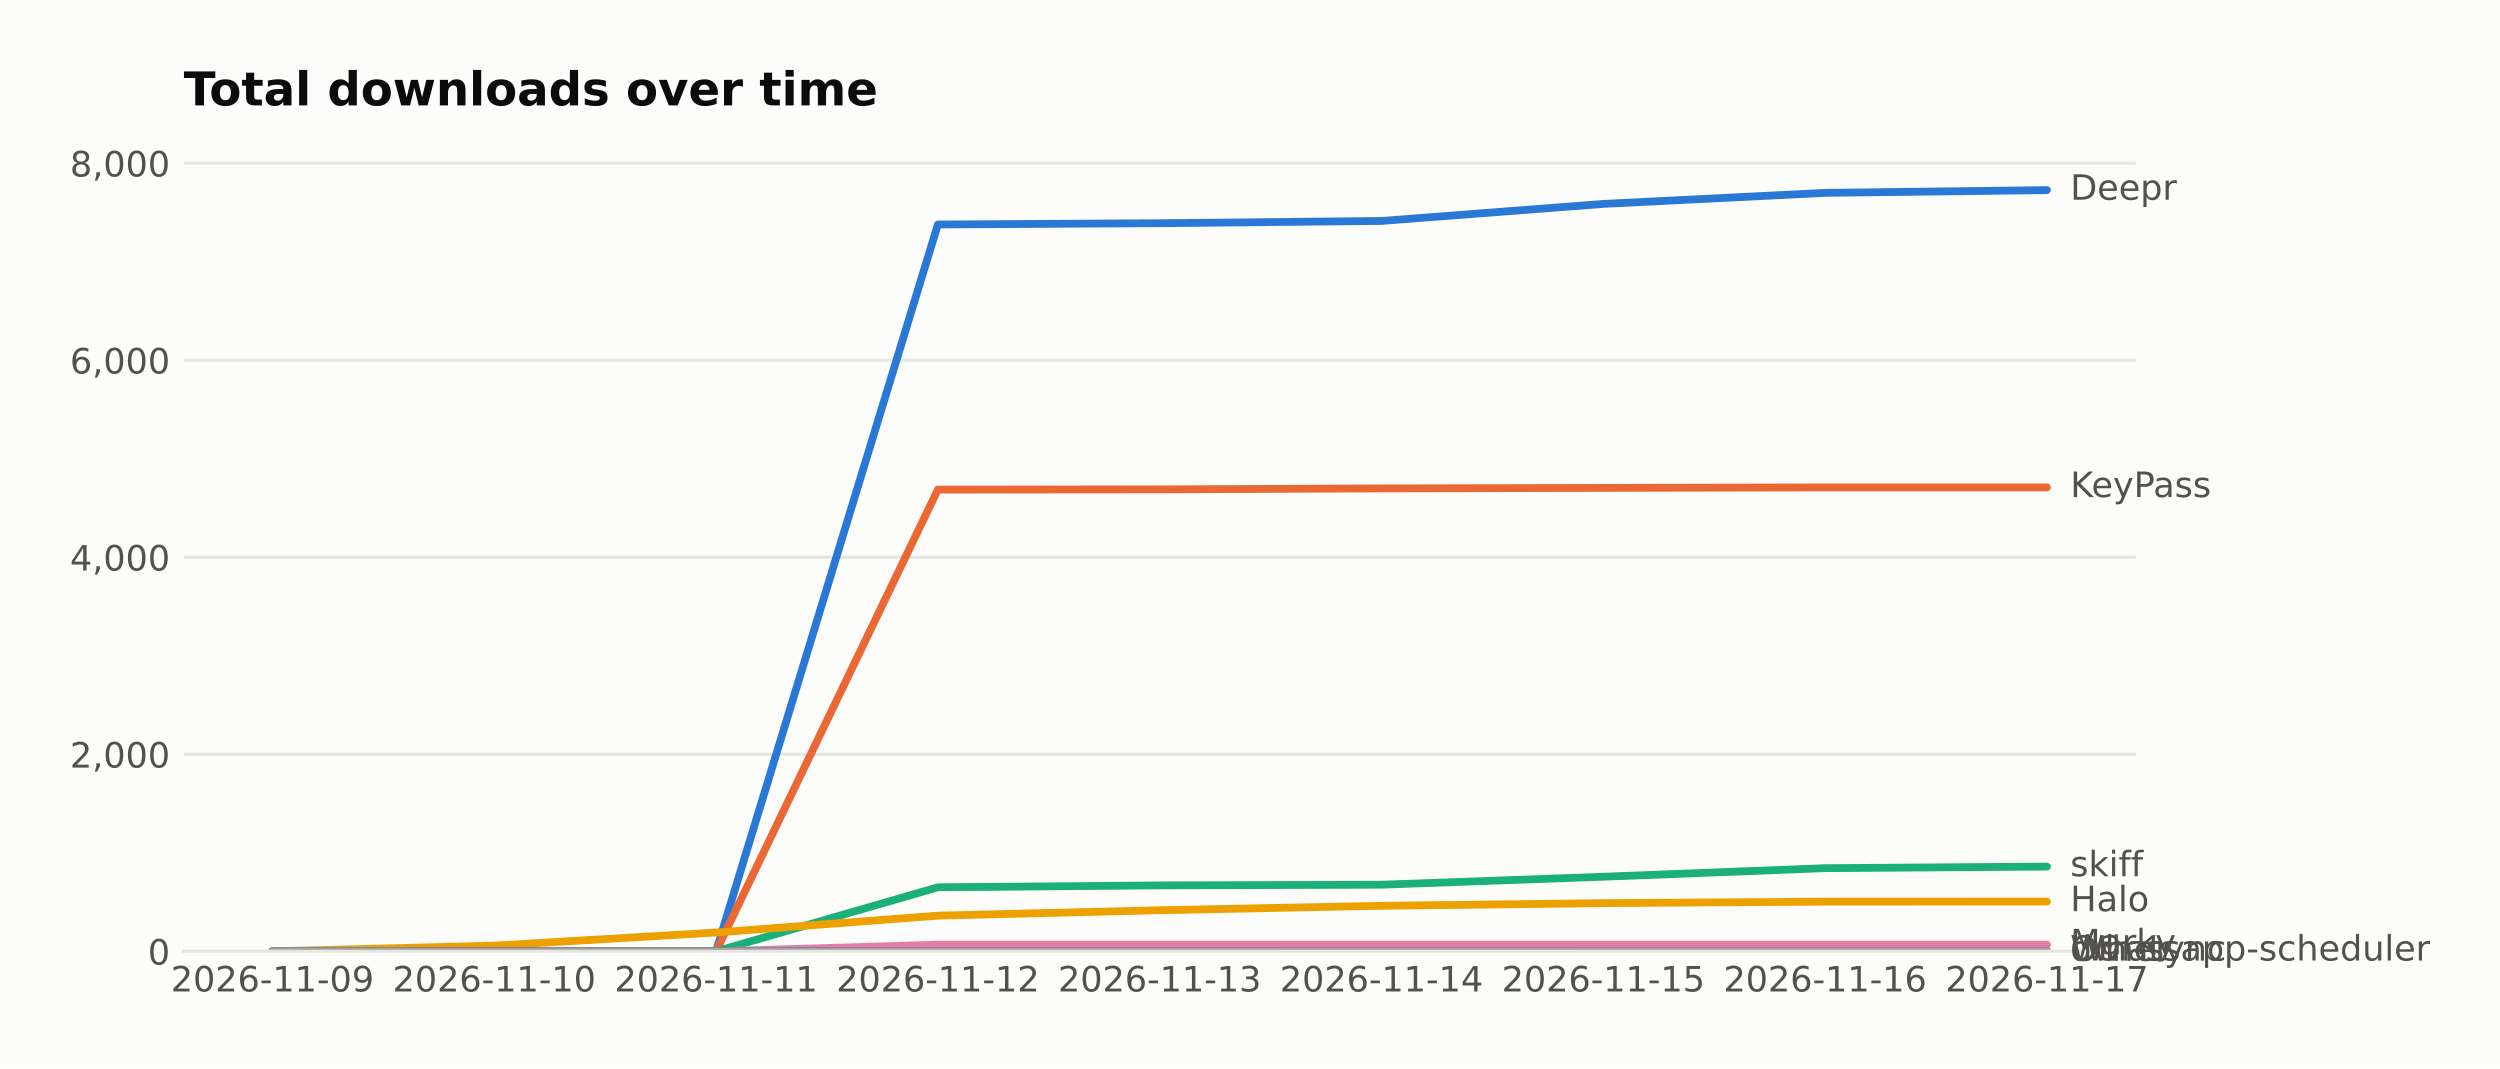
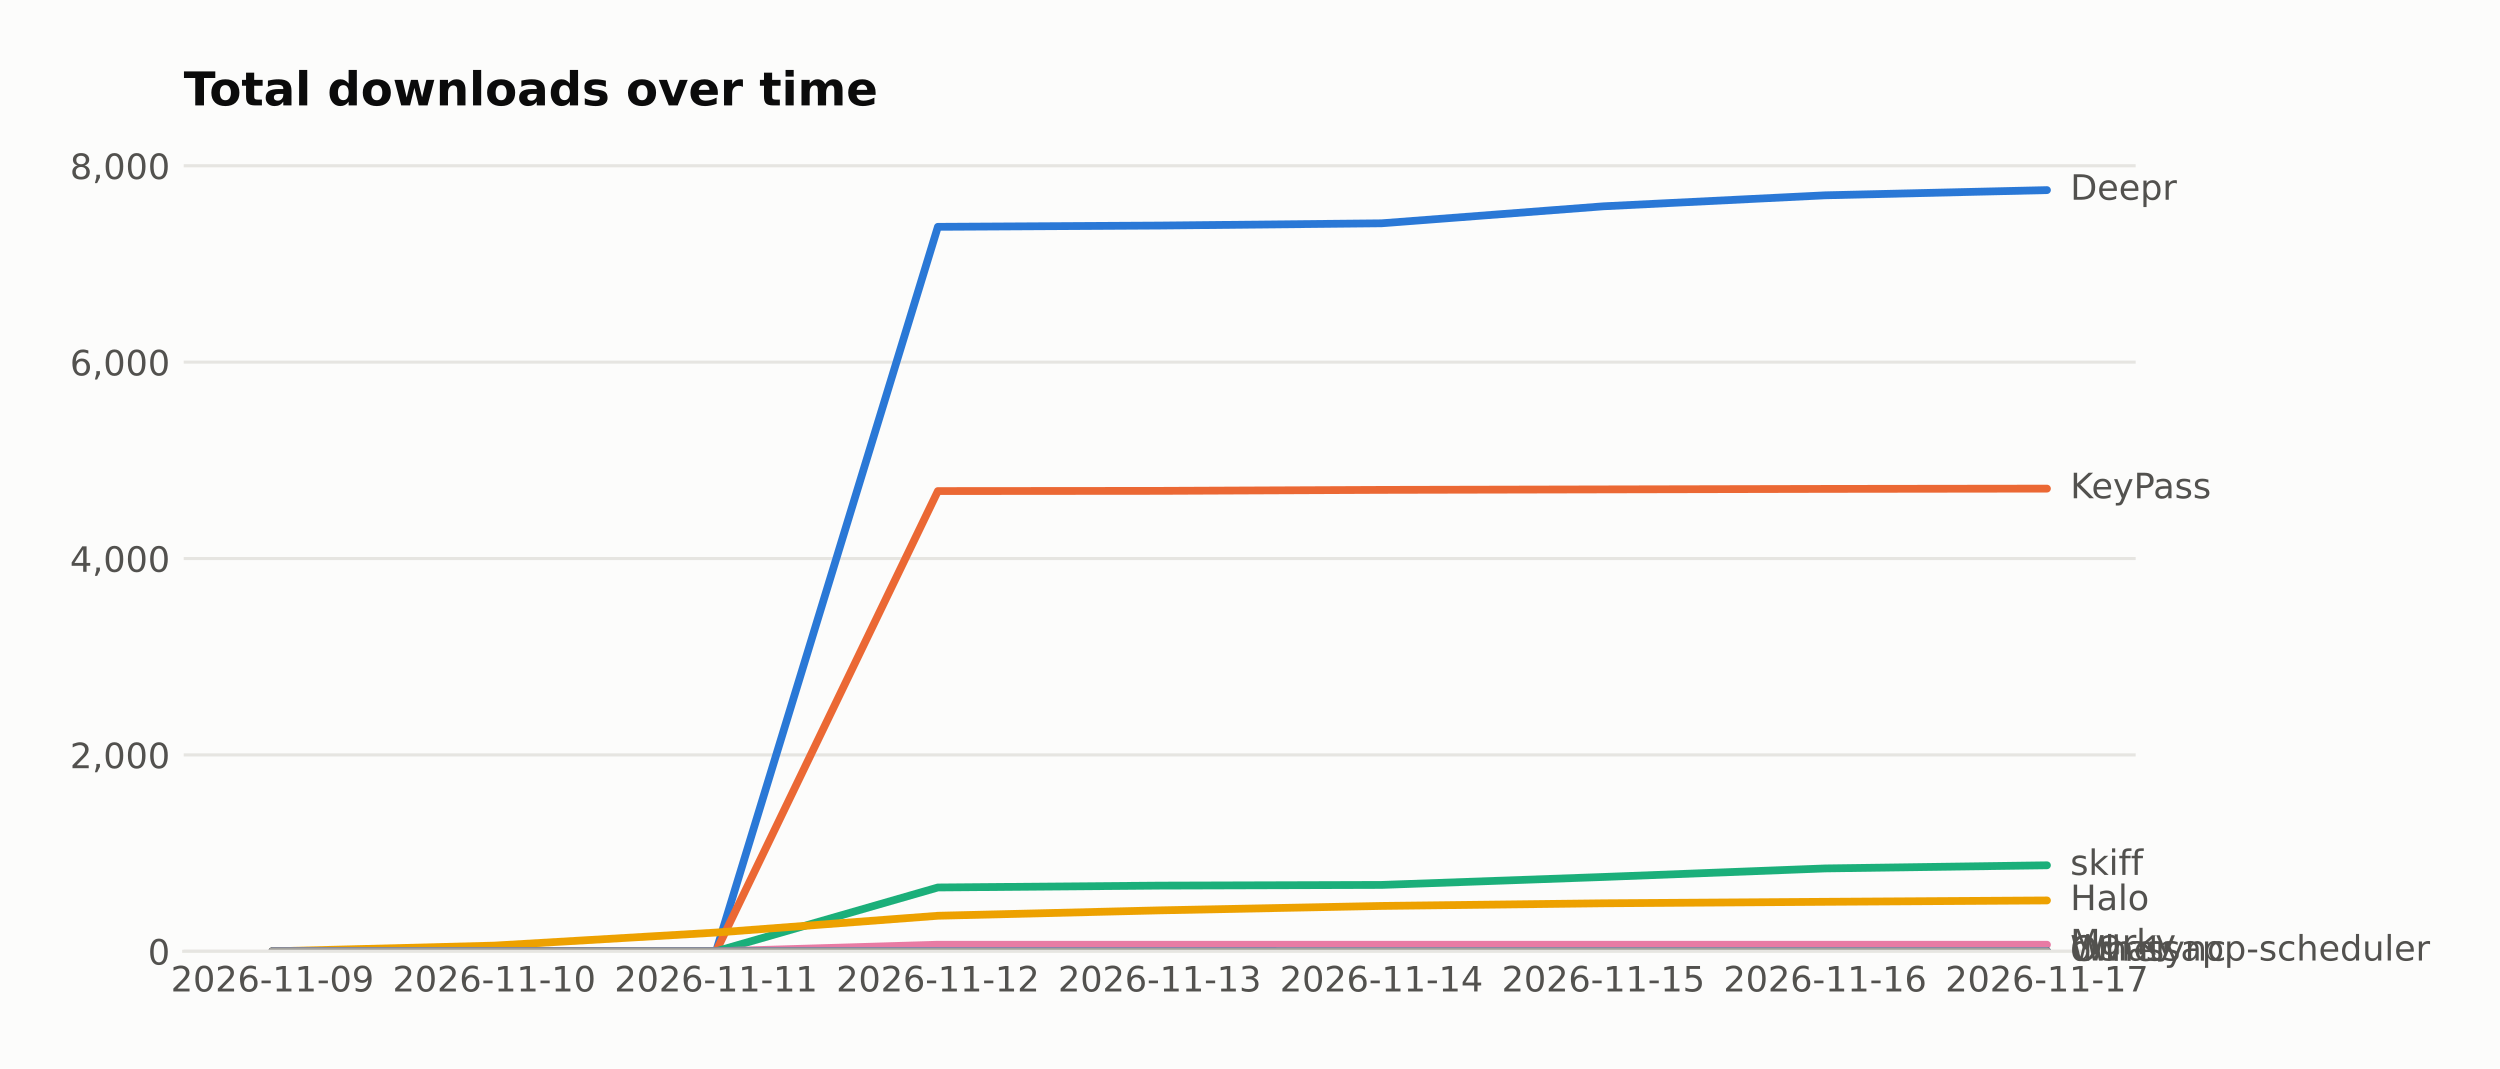
<svg xmlns="http://www.w3.org/2000/svg" width="643.196pt" height="274.96pt" viewBox="0 0 643.196 274.96" version="1.1">
  <defs>
    <style type="text/css">*{stroke-linejoin: round; stroke-linecap: butt}</style>
  </defs>
  <g id="figure_1">
    <g id="patch_1">
      <path d="M 0 274.96  L 643.196 274.96  L 643.196 0  L 0 0  z " style="fill: #fcfcfb" />
    </g>
    <g id="axes_1">
      <g id="patch_2">
        <path d="M 47.265 244.75  L 549.465 244.75  L 549.465 39.118  L 47.265 39.118  z " style="fill: #fcfcfb" />
      </g>
      <g id="matplotlib.axis_1">
        <g id="xtick_1">
          <g id="line2d_1" />
          <g id="text_1">
            <text style="fill: #52514e; font: 9px 'DejaVu Sans'; text-anchor: middle" x="70.093" y="255.089" transform="rotate(-0 70.09258 255.0887)">2026-11-09</text>
          </g>
        </g>
        <g id="xtick_2">
          <g id="line2d_2" />
          <g id="text_2">
            <text style="fill: #52514e; font: 9px 'DejaVu Sans'; text-anchor: middle" x="127.161" y="255.089" transform="rotate(-0 127.1608 255.0887)">2026-11-10</text>
          </g>
        </g>
        <g id="xtick_3">
          <g id="line2d_3" />
          <g id="text_3">
            <text style="fill: #52514e; font: 9px 'DejaVu Sans'; text-anchor: middle" x="184.229" y="255.089" transform="rotate(-0 184.2289 255.0887)">2026-11-11</text>
          </g>
        </g>
        <g id="xtick_4">
          <g id="line2d_4" />
          <g id="text_4">
            <text style="fill: #52514e; font: 9px 'DejaVu Sans'; text-anchor: middle" x="241.297" y="255.089" transform="rotate(-0 241.2971 255.0887)">2026-11-12</text>
          </g>
        </g>
        <g id="xtick_5">
          <g id="line2d_5" />
          <g id="text_5">
            <text style="fill: #52514e; font: 9px 'DejaVu Sans'; text-anchor: middle" x="298.365" y="255.089" transform="rotate(-0 298.3653 255.0887)">2026-11-13</text>
          </g>
        </g>
        <g id="xtick_6">
          <g id="line2d_6" />
          <g id="text_6">
            <text style="fill: #52514e; font: 9px 'DejaVu Sans'; text-anchor: middle" x="355.433" y="255.089" transform="rotate(-0 355.4335 255.0887)">2026-11-14</text>
          </g>
        </g>
        <g id="xtick_7">
          <g id="line2d_7" />
          <g id="text_7">
            <text style="fill: #52514e; font: 9px 'DejaVu Sans'; text-anchor: middle" x="412.502" y="255.089" transform="rotate(-0 412.5017 255.0887)">2026-11-15</text>
          </g>
        </g>
        <g id="xtick_8">
          <g id="line2d_8" />
          <g id="text_8">
            <text style="fill: #52514e; font: 9px 'DejaVu Sans'; text-anchor: middle" x="469.57" y="255.089" transform="rotate(-0 469.5699 255.0887)">2026-11-16</text>
          </g>
        </g>
        <g id="xtick_9">
          <g id="line2d_9" />
          <g id="text_9">
            <text style="fill: #52514e; font: 9px 'DejaVu Sans'; text-anchor: middle" x="526.638" y="255.089" transform="rotate(-0 526.638 255.0887)">2026-11-17</text>
          </g>
        </g>
      </g>
      <g id="matplotlib.axis_2">
        <g id="ytick_1">
          <g id="line2d_10">
-             <path d="M 47.265 244.75  L 549.465 244.75  " clip-path="url(#p0ddc7dad4a)" style="fill: none; stroke: #e6e5e1; stroke-width: 0.8; stroke-linecap: square" />
+             <path d="M 47.265 244.75  L 549.465 244.75  " clip-path="url(#pc5a5da8ac6)" style="fill: none; stroke: #e6e5e1; stroke-width: 0.8; stroke-linecap: square" />
          </g>
          <g id="line2d_11" />
          <g id="text_10">
            <text style="fill: #52514e; font: 9px 'DejaVu Sans'; text-anchor: end" x="43.765" y="248.169" transform="rotate(-0 43.76531 248.1694)">0</text>
          </g>
        </g>
        <g id="ytick_2">
          <g id="line2d_12">
-             <path d="M 47.265 194.06  L 549.465 194.06  " clip-path="url(#p0ddc7dad4a)" style="fill: none; stroke: #e6e5e1; stroke-width: 0.8; stroke-linecap: square" />
+             <path d="M 47.265 194.224  L 549.465 194.224  " clip-path="url(#pc5a5da8ac6)" style="fill: none; stroke: #e6e5e1; stroke-width: 0.8; stroke-linecap: square" />
          </g>
          <g id="line2d_13" />
          <g id="text_11">
-             <text style="fill: #52514e; font: 9px 'DejaVu Sans'; text-anchor: end" x="43.765" y="197.48" transform="rotate(-0 43.76531 197.4796)">2,000</text>
+             <text style="fill: #52514e; font: 9px 'DejaVu Sans'; text-anchor: end" x="43.765" y="197.643" transform="rotate(-0 43.76531 197.6431)">2,000</text>
          </g>
        </g>
        <g id="ytick_3">
          <g id="line2d_14">
-             <path d="M 47.265 143.371  L 549.465 143.371  " clip-path="url(#p0ddc7dad4a)" style="fill: none; stroke: #e6e5e1; stroke-width: 0.8; stroke-linecap: square" />
+             <path d="M 47.265 143.697  L 549.465 143.697  " clip-path="url(#pc5a5da8ac6)" style="fill: none; stroke: #e6e5e1; stroke-width: 0.8; stroke-linecap: square" />
          </g>
          <g id="line2d_15" />
          <g id="text_12">
-             <text style="fill: #52514e; font: 9px 'DejaVu Sans'; text-anchor: end" x="43.765" y="146.79" transform="rotate(-0 43.76531 146.7898)">4,000</text>
+             <text style="fill: #52514e; font: 9px 'DejaVu Sans'; text-anchor: end" x="43.765" y="147.117" transform="rotate(-0 43.76531 147.1168)">4,000</text>
          </g>
        </g>
        <g id="ytick_4">
          <g id="line2d_16">
-             <path d="M 47.265 92.681  L 549.465 92.681  " clip-path="url(#p0ddc7dad4a)" style="fill: none; stroke: #e6e5e1; stroke-width: 0.8; stroke-linecap: square" />
+             <path d="M 47.265 93.171  L 549.465 93.171  " clip-path="url(#pc5a5da8ac6)" style="fill: none; stroke: #e6e5e1; stroke-width: 0.8; stroke-linecap: square" />
          </g>
          <g id="line2d_17" />
          <g id="text_13">
-             <text style="fill: #52514e; font: 9px 'DejaVu Sans'; text-anchor: end" x="43.765" y="96.1" transform="rotate(-0 43.76531 96.10005)">6,000</text>
+             <text style="fill: #52514e; font: 9px 'DejaVu Sans'; text-anchor: end" x="43.765" y="96.59" transform="rotate(-0 43.76531 96.59047)">6,000</text>
          </g>
        </g>
        <g id="ytick_5">
          <g id="line2d_18">
-             <path d="M 47.265 41.991  L 549.465 41.991  " clip-path="url(#p0ddc7dad4a)" style="fill: none; stroke: #e6e5e1; stroke-width: 0.8; stroke-linecap: square" />
+             <path d="M 47.265 42.645  L 549.465 42.645  " clip-path="url(#pc5a5da8ac6)" style="fill: none; stroke: #e6e5e1; stroke-width: 0.8; stroke-linecap: square" />
          </g>
          <g id="line2d_19" />
          <g id="text_14">
-             <text style="fill: #52514e; font: 9px 'DejaVu Sans'; text-anchor: end" x="43.765" y="45.41" transform="rotate(-0 43.76531 45.41027)">8,000</text>
+             <text style="fill: #52514e; font: 9px 'DejaVu Sans'; text-anchor: end" x="43.765" y="46.064" transform="rotate(-0 43.76531 46.06416)">8,000</text>
          </g>
        </g>
      </g>
      <g id="line2d_20">
-         <path d="M 70.093 244.75  L 127.161 244.75  L 184.229 244.75  L 241.297 57.755  L 298.365 57.426  L 355.433 56.843  L 412.502 52.458  L 469.57 49.62  L 526.638 48.91  " clip-path="url(#p0ddc7dad4a)" style="fill: none; stroke: #2a78d6; stroke-width: 2; stroke-linecap: round" />
+         <path d="M 70.093 244.75  L 127.161 244.75  L 184.229 244.75  L 241.297 58.359  L 298.365 58.03  L 355.433 57.449  L 412.502 53.079  L 469.57 50.249  L 526.638 48.91  " clip-path="url(#pc5a5da8ac6)" style="fill: none; stroke: #2a78d6; stroke-width: 2; stroke-linecap: round" />
      </g>
      <g id="line2d_21">
-         <path d="M 70.093 244.75  L 127.161 244.75  L 184.229 244.75  L 241.297 125.959  L 298.365 125.908  L 355.433 125.654  L 412.502 125.528  L 469.57 125.401  L 526.638 125.401  " clip-path="url(#p0ddc7dad4a)" style="fill: none; stroke: #eb6834; stroke-width: 2; stroke-linecap: round" />
+         <path d="M 70.093 244.75  L 127.161 244.75  L 184.229 244.75  L 241.297 126.342  L 298.365 126.291  L 355.433 126.039  L 412.502 125.912  L 469.57 125.786  L 526.638 125.71  " clip-path="url(#pc5a5da8ac6)" style="fill: none; stroke: #eb6834; stroke-width: 2; stroke-linecap: round" />
      </g>
      <g id="line2d_22">
-         <path d="M 70.093 244.75  L 127.161 244.75  L 184.229 244.75  L 241.297 228.276  L 298.365 227.794  L 355.433 227.617  L 412.502 225.564  L 469.57 223.359  L 526.638 222.954  " clip-path="url(#p0ddc7dad4a)" style="fill: none; stroke: #1baf7a; stroke-width: 2; stroke-linecap: round" />
+         <path d="M 70.093 244.75  L 127.161 244.75  L 184.229 244.75  L 241.297 228.329  L 298.365 227.849  L 355.433 227.672  L 412.502 225.626  L 469.57 223.428  L 526.638 222.62  " clip-path="url(#pc5a5da8ac6)" style="fill: none; stroke: #1baf7a; stroke-width: 2; stroke-linecap: round" />
      </g>
      <g id="line2d_23">
-         <path d="M 70.093 244.75  L 127.161 243.28  L 184.229 239.909  L 241.297 235.575  L 298.365 234.181  L 355.433 233.041  L 412.502 232.356  L 469.57 231.976  L 526.638 231.951  " clip-path="url(#p0ddc7dad4a)" style="fill: none; stroke: #eda100; stroke-width: 2; stroke-linecap: round" />
+         <path d="M 70.093 244.75  L 127.161 243.285  L 184.229 239.925  L 241.297 235.605  L 298.365 234.215  L 355.433 233.079  L 412.502 232.396  L 469.57 232.017  L 526.638 231.664  " clip-path="url(#pc5a5da8ac6)" style="fill: none; stroke: #eda100; stroke-width: 2; stroke-linecap: round" />
      </g>
      <g id="line2d_24">
-         <path d="M 70.093 244.75  L 127.161 244.75  L 184.229 244.75  L 241.297 243.052  L 298.365 243.052  L 355.433 243.052  L 412.502 243.052  L 469.57 243.052  L 526.638 243.052  " clip-path="url(#p0ddc7dad4a)" style="fill: none; stroke: #e87ba4; stroke-width: 2; stroke-linecap: round" />
+         <path d="M 70.093 244.75  L 127.161 244.75  L 184.229 244.75  L 241.297 243.057  L 298.365 243.057  L 355.433 243.057  L 412.502 243.057  L 469.57 243.057  L 526.638 243.057  " clip-path="url(#pc5a5da8ac6)" style="fill: none; stroke: #e87ba4; stroke-width: 2; stroke-linecap: round" />
      </g>
      <g id="line2d_25">
-         <path d="M 70.093 244.75  L 127.161 244.75  L 184.229 244.75  L 241.297 244.75  L 298.365 244.75  L 355.433 244.674  L 412.502 244.649  L 469.57 244.649  L 526.638 244.649  " clip-path="url(#p0ddc7dad4a)" style="fill: none; stroke: #008300; stroke-width: 2; stroke-linecap: round" />
+         <path d="M 70.093 244.75  L 127.161 244.75  L 184.229 244.75  L 241.297 244.75  L 298.365 244.75  L 355.433 244.674  L 412.502 244.649  L 469.57 244.649  L 526.638 244.649  " clip-path="url(#pc5a5da8ac6)" style="fill: none; stroke: #008300; stroke-width: 2; stroke-linecap: round" />
      </g>
      <g id="line2d_26">
-         <path d="M 70.093 244.75  L 127.161 244.75  L 184.229 244.75  L 241.297 244.674  L 298.365 244.674  L 355.433 244.674  L 412.502 244.674  L 469.57 244.674  L 526.638 244.674  " clip-path="url(#p0ddc7dad4a)" style="fill: none; stroke: #6250d6; stroke-width: 2; stroke-linecap: round" />
+         <path d="M 70.093 244.75  L 127.161 244.75  L 184.229 244.75  L 241.297 244.674  L 298.365 244.674  L 355.433 244.674  L 412.502 244.674  L 469.57 244.674  L 526.638 244.674  " clip-path="url(#pc5a5da8ac6)" style="fill: none; stroke: #6250d6; stroke-width: 2; stroke-linecap: round" />
      </g>
      <g id="line2d_27">
-         <path d="M 70.093 244.75  L 127.161 244.75  L 184.229 244.75  L 241.297 244.75  L 298.365 244.75  L 355.433 244.725  L 412.502 244.725  L 469.57 244.725  L 526.638 244.725  " clip-path="url(#p0ddc7dad4a)" style="fill: none; stroke: #a3a29c; stroke-width: 2; stroke-linecap: round" />
+         <path d="M 70.093 244.75  L 127.161 244.75  L 184.229 244.75  L 241.297 244.75  L 298.365 244.75  L 355.433 244.725  L 412.502 244.725  L 469.57 244.725  L 526.638 244.725  " clip-path="url(#pc5a5da8ac6)" style="fill: none; stroke: #a3a29c; stroke-width: 2; stroke-linecap: round" />
      </g>
      <g id="patch_3">
        <path d="M 47.265 244.75  L 549.465 244.75  " style="fill: none; stroke: #e6e5e1; stroke-width: 0.8; stroke-linejoin: miter; stroke-linecap: square" />
      </g>
      <g id="text_15">
        <text style="fill: #52514e; font: 9px 'DejaVu Sans'; text-anchor: start" x="532.638" y="51.394" transform="rotate(-0 532.638 51.39356)">Deepr</text>
      </g>
      <g id="text_16">
-         <text style="fill: #52514e; font: 9px 'DejaVu Sans'; text-anchor: start" x="532.638" y="127.884" transform="rotate(-0 532.638 127.8845)">KeyPass</text>
+         <text style="fill: #52514e; font: 9px 'DejaVu Sans'; text-anchor: start" x="532.638" y="128.194" transform="rotate(-0 532.638 128.1936)">KeyPass</text>
      </g>
      <g id="text_17">
-         <text style="fill: #52514e; font: 9px 'DejaVu Sans'; text-anchor: start" x="532.638" y="225.437" transform="rotate(-0 532.638 225.437)">skiff</text>
+         <text style="fill: #52514e; font: 9px 'DejaVu Sans'; text-anchor: start" x="532.638" y="225.103" transform="rotate(-0 532.638 225.103)">skiff</text>
      </g>
      <g id="text_18">
-         <text style="fill: #52514e; font: 9px 'DejaVu Sans'; text-anchor: start" x="532.638" y="234.434" transform="rotate(-0 532.638 234.4344)">Halo</text>
+         <text style="fill: #52514e; font: 9px 'DejaVu Sans'; text-anchor: start" x="532.638" y="234.147" transform="rotate(-0 532.638 234.1472)">Halo</text>
      </g>
      <g id="text_19">
-         <text style="fill: #52514e; font: 9px 'DejaVu Sans'; text-anchor: start" x="532.638" y="245.535" transform="rotate(-0 532.638 245.5355)">Marky</text>
+         <text style="fill: #52514e; font: 9px 'DejaVu Sans'; text-anchor: start" x="532.638" y="245.541" transform="rotate(-0 532.638 245.5409)">Marky</text>
      </g>
      <g id="text_20">
-         <text style="fill: #52514e; font: 9px 'DejaVu Sans'; text-anchor: start" x="532.638" y="247.132" transform="rotate(-0 532.638 247.1322)">Whatsapp-scheduler</text>
+         <text style="fill: #52514e; font: 9px 'DejaVu Sans'; text-anchor: start" x="532.638" y="247.133" transform="rotate(-0 532.638 247.1325)">Whatsapp-scheduler</text>
      </g>
      <g id="text_21">
-         <text style="fill: #52514e; font: 9px 'DejaVu Sans'; text-anchor: start" x="532.638" y="247.158" transform="rotate(-0 532.638 247.1575)">dwr-sync</text>
+         <text style="fill: #52514e; font: 9px 'DejaVu Sans'; text-anchor: start" x="532.638" y="247.158" transform="rotate(-0 532.638 247.1578)">dwr-sync</text>
      </g>
      <g id="text_22">
-         <text style="fill: #52514e; font: 9px 'DejaVu Sans'; text-anchor: start" x="532.638" y="247.208" transform="rotate(-0 532.638 247.2082)">Other</text>
+         <text style="fill: #52514e; font: 9px 'DejaVu Sans'; text-anchor: start" x="532.638" y="247.208" transform="rotate(-0 532.638 247.2083)">Other</text>
      </g>
      <g id="text_23">
        <text style="fill: #0b0b0b; font: 700 12px 'DejaVu Sans'; text-anchor: start" x="47.265" y="27.118" transform="rotate(-0 47.26531 27.11812)">Total downloads over time</text>
      </g>
    </g>
  </g>
  <defs>
-     <clipPath id="p0ddc7dad4a">
+     <clipPath id="pc5a5da8ac6">
      <rect x="47.265" y="39.118" width="502.2" height="205.632" />
    </clipPath>
  </defs>
</svg>
